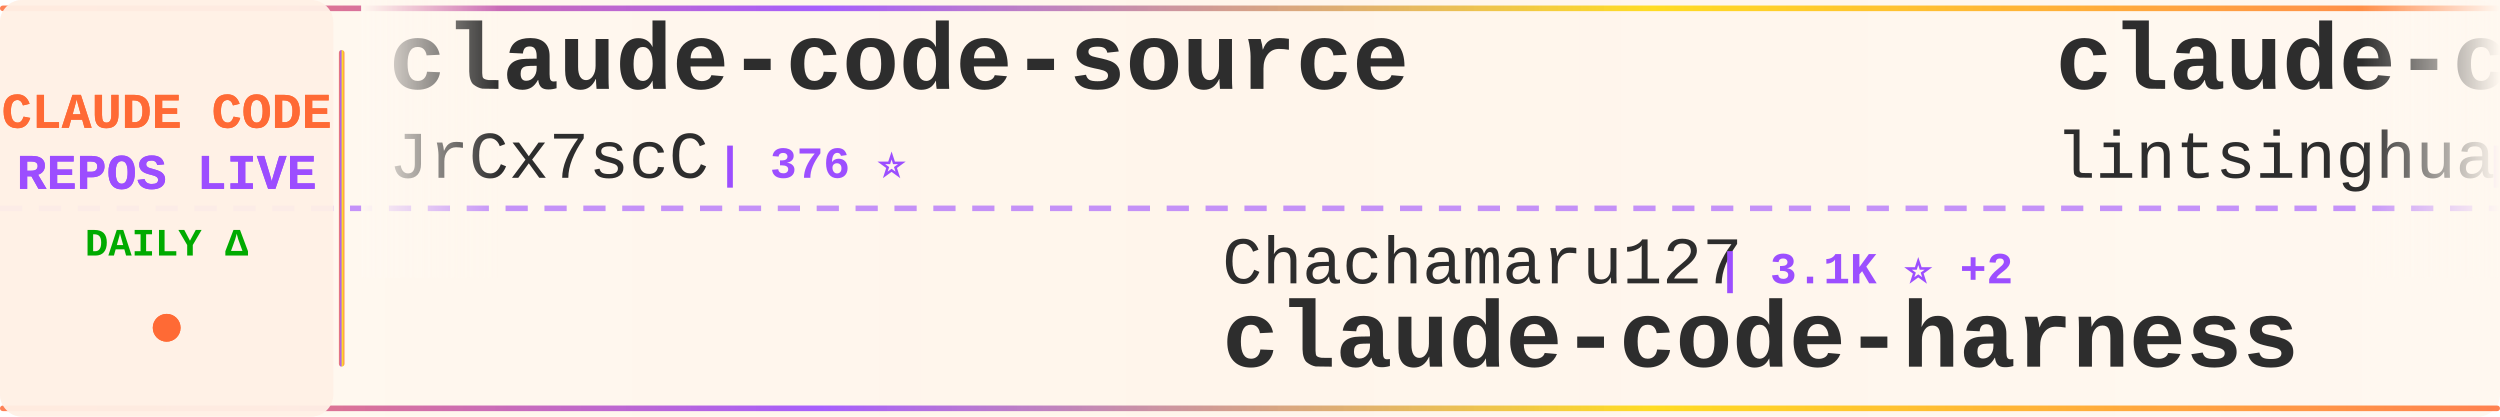
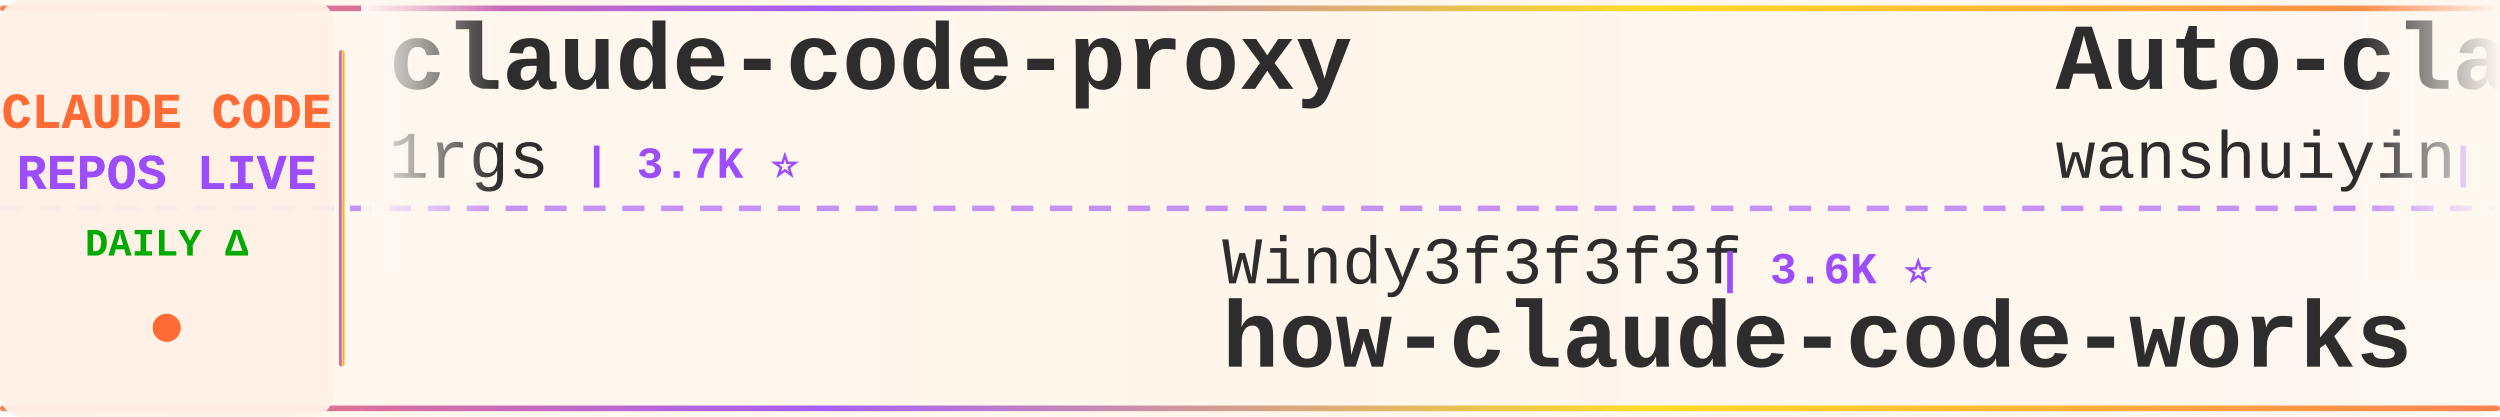
<svg xmlns="http://www.w3.org/2000/svg" width="900" height="150">
  <defs>
    <linearGradient id="tickerBg" x1="0%" y1="0%" x2="100%" y2="0%">
      <stop offset="0%" style="stop-color:#fff8f0;stop-opacity:0.98" />
      <stop offset="50%" style="stop-color:#fff5eb;stop-opacity:1" />
      <stop offset="100%" style="stop-color:#fff8f0;stop-opacity:0.98" />
    </linearGradient>
    <linearGradient id="borderGrad" x1="0%" y1="0%" x2="100%" y2="0%">
      <stop offset="0%" style="stop-color:#FF6B35;stop-opacity:0.85">
        <animate attributeName="stop-opacity" values="0.85;1;0.85" dur="2s" repeatCount="indefinite" />
      </stop>
      <stop offset="33%" style="stop-color:#9C4EFF;stop-opacity:0.9">
        <animate attributeName="stop-opacity" values="0.9;1;0.9" dur="2.2s" repeatCount="indefinite" />
      </stop>
      <stop offset="66%" style="stop-color:#FFD700;stop-opacity:0.85">
        <animate attributeName="stop-opacity" values="0.85;1;0.85" dur="1.8s" repeatCount="indefinite" />
      </stop>
      <stop offset="100%" style="stop-color:#FF6B35;stop-opacity:0.85">
        <animate attributeName="stop-opacity" values="0.85;1;0.85" dur="2s" repeatCount="indefinite" />
      </stop>
    </linearGradient>
    <filter id="textGlow">
      <feGaussianBlur stdDeviation="0.15" result="coloredBlur" />
      <feMerge>
        <feMergeNode in="coloredBlur" />
        <feMergeNode in="SourceGraphic" />
      </feMerge>
    </filter>
    <filter id="metricGlow">
      <feGaussianBlur stdDeviation="0.2" result="coloredBlur" />
      <feMerge>
        <feMergeNode in="coloredBlur" />
        <feMergeNode in="SourceGraphic" />
      </feMerge>
    </filter>
    <linearGradient id="leftFade" x1="0%" y1="0%" x2="100%" y2="0%">
      <stop offset="0%" style="stop-color:#fff8f0;stop-opacity:1" />
      <stop offset="100%" style="stop-color:#fff8f0;stop-opacity:0" />
    </linearGradient>
    <linearGradient id="rightFade" x1="0%" y1="0%" x2="100%" y2="0%">
      <stop offset="0%" style="stop-color:#fff8f0;stop-opacity:0" />
      <stop offset="100%" style="stop-color:#fff8f0;stop-opacity:1" />
    </linearGradient>
  </defs>
  <rect width="900" height="150" fill="url(#tickerBg)" rx="8" />
  <rect x="0" y="2" width="900" height="2" fill="url(#borderGrad)" rx="1" />
  <rect x="0" y="146" width="900" height="2" fill="url(#borderGrad)" rx="1" />
  <line x1="0" y1="75" x2="900" y2="75" stroke="#9C4EFF" stroke-width="2" stroke-dasharray="8 6" opacity="0.6" />
  <rect x="0" y="0" width="120" height="150" fill="#fff0e6" opacity="0.95" rx="8" />
  <text x="60" y="46" font-family="'Courier New', monospace" font-size="18" font-weight="bold" fill="#FF6B35" text-anchor="middle" filter="url(#textGlow)">
    CLAUDE CODE
  </text>
  <text x="60" y="68" font-family="'Courier New', monospace" font-size="18" font-weight="bold" fill="#9C4EFF" text-anchor="middle" filter="url(#textGlow)">
    REPOS LIVE
  </text>
  <text x="60" y="92" font-family="'Courier New', monospace" font-size="14" font-weight="bold" fill="#00aa00" text-anchor="middle">
    DAILY Δ
  </text>
  <circle cx="60" cy="118" r="5" fill="#FF6B35" filter="url(#metricGlow)">
    <animate attributeName="r" values="4;6;4" dur="1.5s" repeatCount="indefinite" />
    <animate attributeName="opacity" values="0.6;1;0.6" dur="1.5s" repeatCount="indefinite" />
  </circle>
  <rect x="122" y="18" width="2" height="114" fill="url(#borderGrad)" rx="1" />
  <clipPath id="tickerClip">
    <rect x="130" y="0" width="770" height="150" />
  </clipPath>
  <g clip-path="url(#tickerClip)">
    <g id="tickerItems">
      <animateTransform attributeName="transform" attributeType="XML" type="translate" from="0 0" to="-3000 0" dur="54s" repeatCount="indefinite" />
      <g transform="translate(0, 0)">
-         <text x="140" y="32" font-family="'Courier New', monospace" font-size="34" font-weight="bold" fill="#2d2d2d">claude-code-source</text>
-         <text x="140" y="64" font-family="'Courier New', monospace" font-size="24" font-weight="normal" fill="#2d2d2d" opacity="1.0">JrCx7scC</text>
-         <text x="258" y="64" font-family="'Courier New', monospace" font-size="16" font-weight="bold" fill="#9C4EFF"> | 376 ⭐</text>
+         <text x="140" y="32" font-family="'Courier New', monospace" font-size="34" font-weight="bold" fill="#2d2d2d">claude-code-proxy</text>
+         <text x="140" y="64" font-family="'Courier New', monospace" font-size="24" font-weight="normal" fill="#2d2d2d" opacity="1.0">1rgs</text>
+         <text x="210" y="64" font-family="'Courier New', monospace" font-size="16" font-weight="bold" fill="#9C4EFF"> | 3.7K ⭐</text>
      </g>
      <g transform="translate(300, 0)">
-         <text x="140" y="102" font-family="'Courier New', monospace" font-size="24" font-weight="normal" fill="#2d2d2d" opacity="1.0">Chachamaru127</text>
-         <text x="318" y="102" font-family="'Courier New', monospace" font-size="16" font-weight="bold" fill="#9C4EFF"> | 3.1K ⭐ +2</text>
-         <text x="140" y="132" font-family="'Courier New', monospace" font-size="34" font-weight="bold" fill="#2d2d2d">claude-code-harness</text>
+         <text x="140" y="102" font-family="'Courier New', monospace" font-size="24" font-weight="normal" fill="#2d2d2d" opacity="1.0">Windy3f3f3f3f</text>
+         <text x="318" y="102" font-family="'Courier New', monospace" font-size="16" font-weight="bold" fill="#9C4EFF"> | 3.6K ⭐</text>
+         <text x="140" y="132" font-family="'Courier New', monospace" font-size="34" font-weight="bold" fill="#2d2d2d">how-claude-code-works</text>
      </g>
      <g transform="translate(600, 0)">
-         <text x="140" y="32" font-family="'Courier New', monospace" font-size="34" font-weight="bold" fill="#2d2d2d">claude-code-book</text>
-         <text x="140" y="64" font-family="'Courier New', monospace" font-size="24" font-weight="normal" fill="#2d2d2d" opacity="1.0">lintsinghua</text>
-         <text x="294" y="64" font-family="'Courier New', monospace" font-size="16" font-weight="bold" fill="#9C4EFF"> | 4.2K ⭐</text>
+         <text x="140" y="32" font-family="'Courier New', monospace" font-size="34" font-weight="bold" fill="#2d2d2d">Auto-claude-code-researc...</text>
+         <text x="140" y="64" font-family="'Courier New', monospace" font-size="24" font-weight="normal" fill="#2d2d2d" opacity="1.0">wanshuiyin</text>
+         <text x="282" y="64" font-family="'Courier New', monospace" font-size="16" font-weight="bold" fill="#9C4EFF"> | 15.9K ⭐ +13</text>
      </g>
      <g transform="translate(900, 0)">
-         <text x="140" y="102" font-family="'Courier New', monospace" font-size="24" font-weight="normal" fill="#2d2d2d" opacity="1.0">SeemSeam</text>
-         <text x="258" y="102" font-family="'Courier New', monospace" font-size="16" font-weight="bold" fill="#9C4EFF"> | 3.5K ⭐ +2</text>
-         <text x="140" y="132" font-family="'Courier New', monospace" font-size="34" font-weight="bold" fill="#2d2d2d">claude_codex_bridge</text>
+         <text x="140" y="102" font-family="'Courier New', monospace" font-size="24" font-weight="normal" fill="#2d2d2d" opacity="1.0">andrew-kramer-inno</text>
+         <text x="378" y="102" font-family="'Courier New', monospace" font-size="16" font-weight="bold" fill="#9C4EFF"> | 596 ⭐</text>
+         <text x="140" y="132" font-family="'Courier New', monospace" font-size="34" font-weight="bold" fill="#2d2d2d">claude-code-source-build</text>
      </g>
      <g transform="translate(1200, 0)">
-         <text x="140" y="32" font-family="'Courier New', monospace" font-size="34" font-weight="bold" fill="#2d2d2d">claude-code-guide</text>
-         <text x="140" y="64" font-family="'Courier New', monospace" font-size="24" font-weight="normal" fill="#2d2d2d" opacity="1.0">zebbern</text>
-         <text x="246" y="64" font-family="'Courier New', monospace" font-size="16" font-weight="bold" fill="#9C4EFF"> | 4.6K ⭐</text>
+         <text x="140" y="32" font-family="'Courier New', monospace" font-size="34" font-weight="bold" fill="#2d2d2d">claude-code-rev</text>
+         <text x="140" y="64" font-family="'Courier New', monospace" font-size="24" font-weight="normal" fill="#2d2d2d" opacity="1.0">oboard</text>
+         <text x="234" y="64" font-family="'Courier New', monospace" font-size="16" font-weight="bold" fill="#9C4EFF"> | 3.3K ⭐</text>
      </g>
      <g transform="translate(1500, 0)">
-         <text x="140" y="102" font-family="'Courier New', monospace" font-size="24" font-weight="normal" fill="#2d2d2d" opacity="1.0">ChinaSiro</text>
-         <text x="270" y="102" font-family="'Courier New', monospace" font-size="16" font-weight="bold" fill="#9C4EFF"> | 9.7K ⭐</text>
-         <text x="140" y="132" font-family="'Courier New', monospace" font-size="34" font-weight="bold" fill="#2d2d2d">claude-code-sourcemap</text>
+         <text x="140" y="102" font-family="'Courier New', monospace" font-size="24" font-weight="normal" fill="#2d2d2d" opacity="1.0">OneRedOak</text>
+         <text x="270" y="102" font-family="'Courier New', monospace" font-size="16" font-weight="bold" fill="#9C4EFF"> | 3.9K ⭐</text>
+         <text x="140" y="132" font-family="'Courier New', monospace" font-size="34" font-weight="bold" fill="#2d2d2d">claude-code-workflows</text>
      </g>
      <g transform="translate(1800, 0)">
-         <text x="140" y="32" font-family="'Courier New', monospace" font-size="34" font-weight="bold" fill="#2d2d2d">awesome-claude-code-plug...</text>
-         <text x="140" y="64" font-family="'Courier New', monospace" font-size="24" font-weight="normal" fill="#2d2d2d" opacity="1.0">ccplugins</text>
-         <text x="270" y="64" font-family="'Courier New', monospace" font-size="16" font-weight="bold" fill="#9C4EFF"> | 932 ⭐</text>
+         <text x="140" y="32" font-family="'Courier New', monospace" font-size="34" font-weight="bold" fill="#2d2d2d">claude-code-tudou</text>
+         <text x="140" y="64" font-family="'Courier New', monospace" font-size="24" font-weight="normal" fill="#2d2d2d" opacity="1.0">AICoderTudou</text>
+         <text x="306" y="64" font-family="'Courier New', monospace" font-size="16" font-weight="bold" fill="#9C4EFF"> | 495 ⭐</text>
      </g>
      <g transform="translate(2100, 0)">
-         <text x="140" y="102" font-family="'Courier New', monospace" font-size="24" font-weight="normal" fill="#2d2d2d" opacity="1.0">WorldFlowAI</text>
-         <text x="294" y="102" font-family="'Courier New', monospace" font-size="16" font-weight="bold" fill="#9C4EFF"> | 2.6K ⭐ +10</text>
-         <text x="140" y="132" font-family="'Courier New', monospace" font-size="34" font-weight="bold" fill="#2d2d2d">everything-claude-code</text>
+         <text x="140" y="102" font-family="'Courier New', monospace" font-size="24" font-weight="normal" fill="#2d2d2d" opacity="1.0">diet103</text>
+         <text x="246" y="102" font-family="'Courier New', monospace" font-size="16" font-weight="bold" fill="#9C4EFF"> | 10.0K ⭐</text>
+         <text x="140" y="132" font-family="'Courier New', monospace" font-size="34" font-weight="bold" fill="#2d2d2d">claude-code-infrastructu...</text>
      </g>
      <g transform="translate(2400, 0)">
-         <text x="140" y="32" font-family="'Courier New', monospace" font-size="34" font-weight="bold" fill="#2d2d2d">claude-code-hooks-master...</text>
-         <text x="140" y="64" font-family="'Courier New', monospace" font-size="24" font-weight="normal" fill="#2d2d2d" opacity="1.0">disler</text>
-         <text x="234" y="64" font-family="'Courier New', monospace" font-size="16" font-weight="bold" fill="#9C4EFF"> | 3.9K ⭐</text>
+         <text x="140" y="32" font-family="'Courier New', monospace" font-size="34" font-weight="bold" fill="#2d2d2d">claude-code-from-scratch</text>
+         <text x="140" y="64" font-family="'Courier New', monospace" font-size="24" font-weight="normal" fill="#2d2d2d" opacity="1.0">Windy3f3f3f3f</text>
+         <text x="318" y="64" font-family="'Courier New', monospace" font-size="16" font-weight="bold" fill="#9C4EFF"> | 2.6K ⭐ +2</text>
      </g>
      <g transform="translate(2700, 0)">
-         <text x="140" y="102" font-family="'Courier New', monospace" font-size="24" font-weight="normal" fill="#2d2d2d" opacity="1.0">fuergaosi233</text>
-         <text x="306" y="102" font-family="'Courier New', monospace" font-size="16" font-weight="bold" fill="#9C4EFF"> | 2.8K ⭐</text>
-         <text x="140" y="132" font-family="'Courier New', monospace" font-size="34" font-weight="bold" fill="#2d2d2d">claude-code-proxy</text>
+         <text x="140" y="102" font-family="'Courier New', monospace" font-size="24" font-weight="normal" fill="#2d2d2d" opacity="1.0">repowise-dev</text>
+         <text x="306" y="102" font-family="'Courier New', monospace" font-size="16" font-weight="bold" fill="#9C4EFF"> | 1.2K ⭐</text>
+         <text x="140" y="132" font-family="'Courier New', monospace" font-size="34" font-weight="bold" fill="#2d2d2d">claude-code-prompts</text>
      </g>
      <g transform="translate(3000, 0)">
-         <text x="140" y="32" font-family="'Courier New', monospace" font-size="34" font-weight="bold" fill="#2d2d2d">claude-code-source</text>
-         <text x="140" y="64" font-family="'Courier New', monospace" font-size="24" font-weight="normal" fill="#2d2d2d" opacity="1.0">JrCx7scC</text>
-         <text x="258" y="64" font-family="'Courier New', monospace" font-size="16" font-weight="bold" fill="#9C4EFF"> | 376 ⭐</text>
+         <text x="140" y="32" font-family="'Courier New', monospace" font-size="34" font-weight="bold" fill="#2d2d2d">claude-code-proxy</text>
+         <text x="140" y="64" font-family="'Courier New', monospace" font-size="24" font-weight="normal" fill="#2d2d2d" opacity="1.0">1rgs</text>
+         <text x="210" y="64" font-family="'Courier New', monospace" font-size="16" font-weight="bold" fill="#9C4EFF"> | 3.7K ⭐</text>
      </g>
      <g transform="translate(3300, 0)">
-         <text x="140" y="102" font-family="'Courier New', monospace" font-size="24" font-weight="normal" fill="#2d2d2d" opacity="1.0">Chachamaru127</text>
-         <text x="318" y="102" font-family="'Courier New', monospace" font-size="16" font-weight="bold" fill="#9C4EFF"> | 3.1K ⭐ +2</text>
-         <text x="140" y="132" font-family="'Courier New', monospace" font-size="34" font-weight="bold" fill="#2d2d2d">claude-code-harness</text>
+         <text x="140" y="102" font-family="'Courier New', monospace" font-size="24" font-weight="normal" fill="#2d2d2d" opacity="1.0">Windy3f3f3f3f</text>
+         <text x="318" y="102" font-family="'Courier New', monospace" font-size="16" font-weight="bold" fill="#9C4EFF"> | 3.6K ⭐</text>
+         <text x="140" y="132" font-family="'Courier New', monospace" font-size="34" font-weight="bold" fill="#2d2d2d">how-claude-code-works</text>
      </g>
      <g transform="translate(3600, 0)">
-         <text x="140" y="32" font-family="'Courier New', monospace" font-size="34" font-weight="bold" fill="#2d2d2d">claude-code-book</text>
-         <text x="140" y="64" font-family="'Courier New', monospace" font-size="24" font-weight="normal" fill="#2d2d2d" opacity="1.0">lintsinghua</text>
-         <text x="294" y="64" font-family="'Courier New', monospace" font-size="16" font-weight="bold" fill="#9C4EFF"> | 4.2K ⭐</text>
+         <text x="140" y="32" font-family="'Courier New', monospace" font-size="34" font-weight="bold" fill="#2d2d2d">Auto-claude-code-researc...</text>
+         <text x="140" y="64" font-family="'Courier New', monospace" font-size="24" font-weight="normal" fill="#2d2d2d" opacity="1.0">wanshuiyin</text>
+         <text x="282" y="64" font-family="'Courier New', monospace" font-size="16" font-weight="bold" fill="#9C4EFF"> | 15.9K ⭐ +13</text>
      </g>
      <g transform="translate(3900, 0)">
-         <text x="140" y="102" font-family="'Courier New', monospace" font-size="24" font-weight="normal" fill="#2d2d2d" opacity="1.0">SeemSeam</text>
-         <text x="258" y="102" font-family="'Courier New', monospace" font-size="16" font-weight="bold" fill="#9C4EFF"> | 3.5K ⭐ +2</text>
-         <text x="140" y="132" font-family="'Courier New', monospace" font-size="34" font-weight="bold" fill="#2d2d2d">claude_codex_bridge</text>
+         <text x="140" y="102" font-family="'Courier New', monospace" font-size="24" font-weight="normal" fill="#2d2d2d" opacity="1.0">andrew-kramer-inno</text>
+         <text x="378" y="102" font-family="'Courier New', monospace" font-size="16" font-weight="bold" fill="#9C4EFF"> | 596 ⭐</text>
+         <text x="140" y="132" font-family="'Courier New', monospace" font-size="34" font-weight="bold" fill="#2d2d2d">claude-code-source-build</text>
      </g>
    </g>
  </g>
  <rect x="130" y="0" width="50" height="100" fill="url(#leftFade)" />
  <rect x="850" y="0" width="50" height="100" fill="url(#rightFade)" />
</svg>
